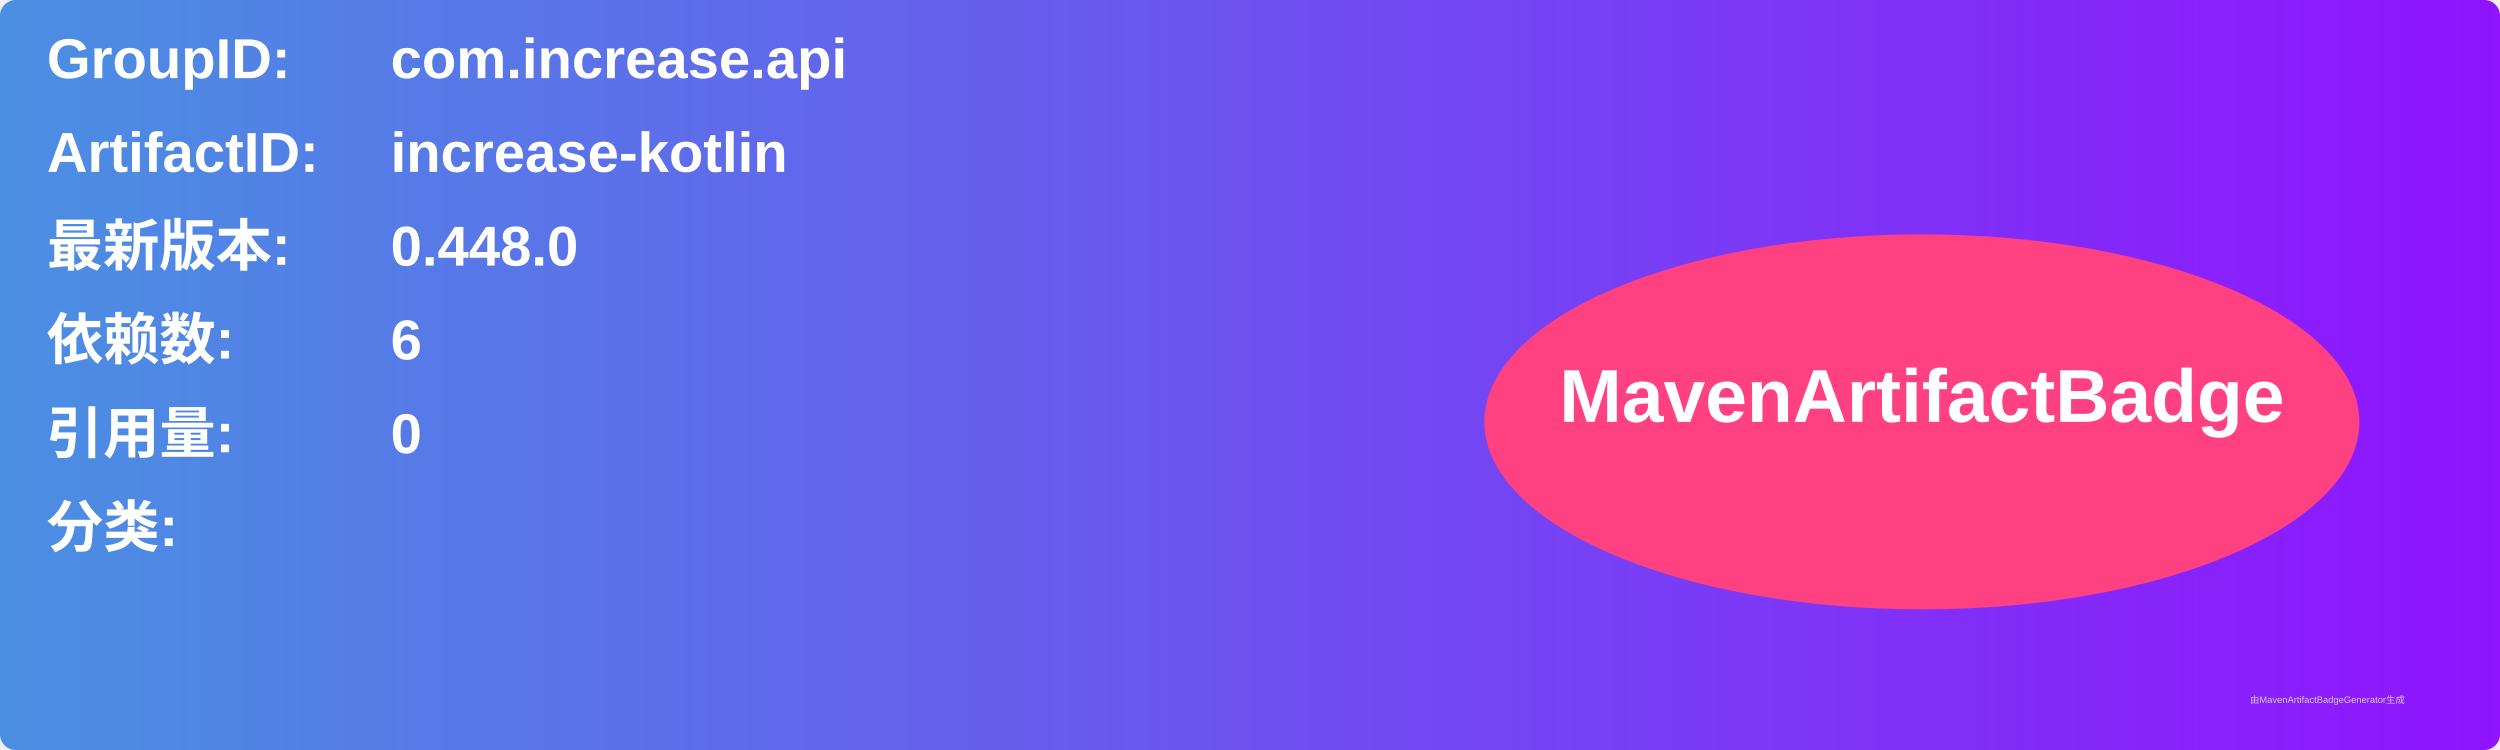
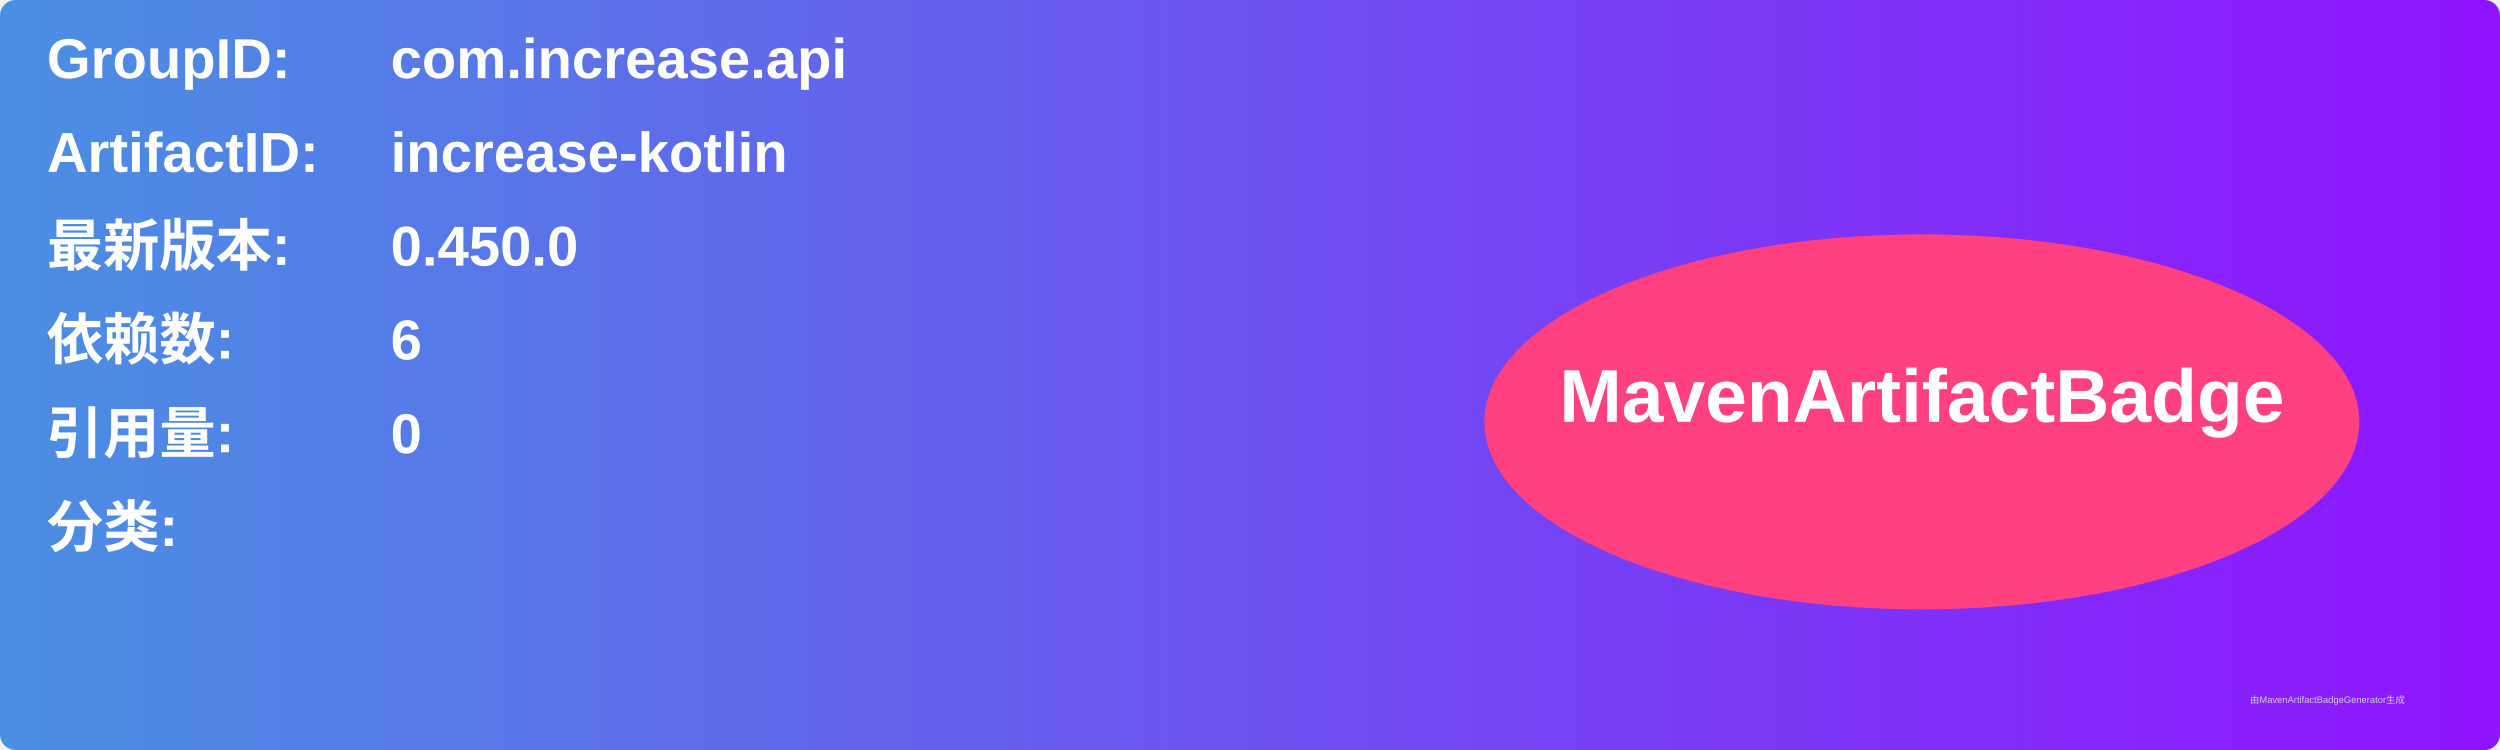
<svg xmlns="http://www.w3.org/2000/svg" width="800" height="240" viewBox="0 0 800 240">
  <linearGradient id="grad" x1="0%" y1="0%" x2="100%" y2="0%">
    <stop offset="0%" stop-color="#4a90e2" />
    <stop offset="100%" stop-color="#9013fe" />
  </linearGradient>
  <rect width="100%" height="100%" rx="5" ry="5" fill="url(#grad)" />
  <g transform="translate(15, 15)">
    <text x="0" y="10" font-family="Arial" font-size="18" fill="white" font-weight="bold" width="260">GroupID:</text>
    <text x="110" y="10" font-family="Arial" font-size="18" fill="white" font-weight="bold" width="460">com.increase.api</text>
    <text x="0" y="40" font-family="Arial" font-size="18" fill="white" font-weight="bold" width="260">ArtifactID:</text>
    <text x="110" y="40" font-family="Arial" font-size="18" fill="white" font-weight="bold" width="460">increase-kotlin</text>
    <text x="0" y="70" font-family="Arial" font-size="18" fill="white" font-weight="bold">最新版本:</text>
    <text x="110" y="70" font-family="Arial" font-size="18" fill="white" font-weight="bold">
-       <tspan font-weight="bold">0.448.0</tspan>
+       <tspan font-weight="bold">0.450.0</tspan>
    </text>
    <text x="0" y="100" font-family="Arial" font-size="18" fill="white" font-weight="bold">依赖数: </text>
    <text x="110" y="100" font-family="Arial" font-size="18" fill="white">
      <tspan font-weight="bold">6</tspan>
    </text>
    <text x="0" y="130" font-family="Arial" font-size="18" fill="white" font-weight="bold">引用量: </text>
    <text x="110" y="130" font-family="Arial" font-size="18" fill="white">
      <tspan font-weight="bold">0</tspan>
    </text>
    <text x="0" y="160" font-family="Arial" font-size="18" fill="white" font-weight="bold">分类:</text>
    <text x="10" y="190" font-family="Arial" font-size="10" fill="white">
      <tspan font-weight="bold" />
    </text>
    <ellipse cx="600" cy="120" rx="140" ry="60" fill="#ff4081" />
    <text x="600" y="120" text-anchor="middle" font-family="Arial" font-size="24" fill="white" font-weight="bold">MavenArtifactBadge</text>
  </g>
  <text x="720" y="225" font-family="Arial" font-size="3" fill="#d0d0d0">由MavenArtifactBadgeGenerator生成</text>
</svg>
